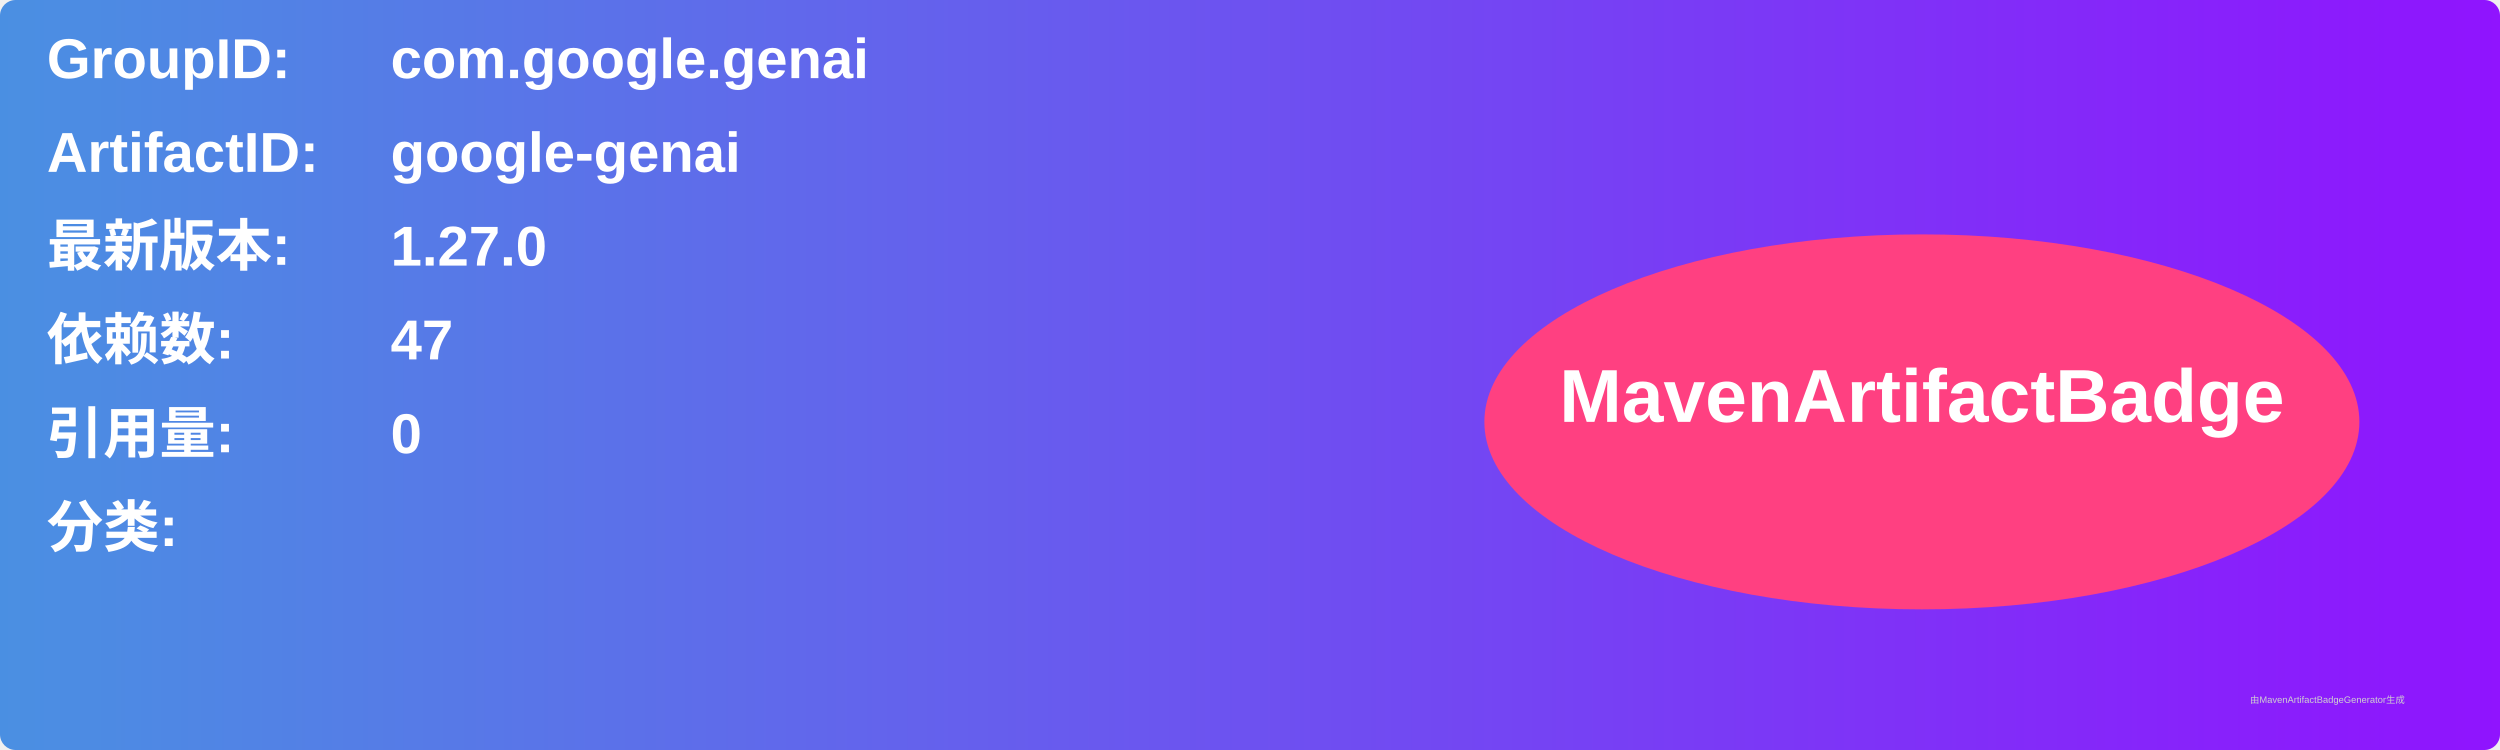
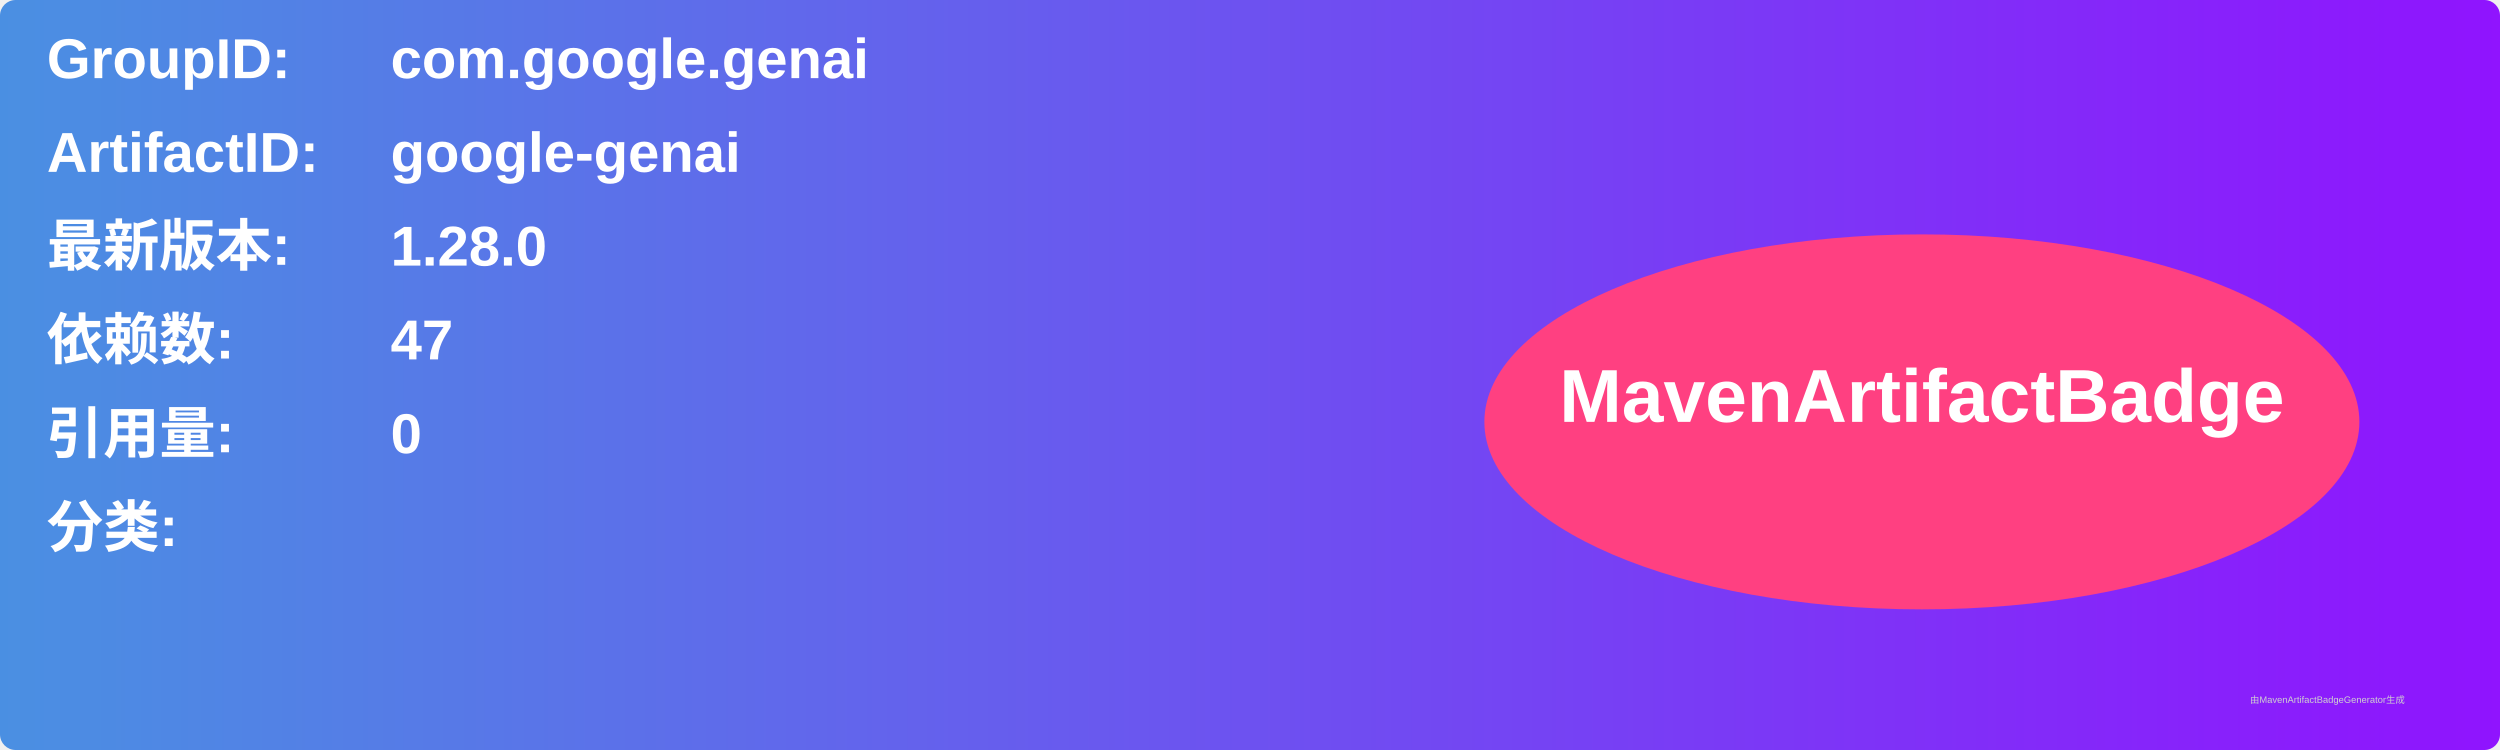
<svg xmlns="http://www.w3.org/2000/svg" width="800" height="240" viewBox="0 0 800 240">
  <linearGradient id="grad" x1="0%" y1="0%" x2="100%" y2="0%">
    <stop offset="0%" stop-color="#4a90e2" />
    <stop offset="100%" stop-color="#9013fe" />
  </linearGradient>
  <rect width="100%" height="100%" rx="5" ry="5" fill="url(#grad)" />
  <g transform="translate(15, 15)">
    <text x="0" y="10" font-family="Arial" font-size="18" fill="white" font-weight="bold" width="260">GroupID:</text>
    <text x="110" y="10" font-family="Arial" font-size="18" fill="white" font-weight="bold" width="460">com.google.genai</text>
    <text x="0" y="40" font-family="Arial" font-size="18" fill="white" font-weight="bold" width="260">ArtifactID:</text>
    <text x="110" y="40" font-family="Arial" font-size="18" fill="white" font-weight="bold" width="460">google-genai</text>
    <text x="0" y="70" font-family="Arial" font-size="18" fill="white" font-weight="bold">最新版本:</text>
    <text x="110" y="70" font-family="Arial" font-size="18" fill="white" font-weight="bold">
-       <tspan font-weight="bold">1.27.0</tspan>
+       <tspan font-weight="bold">1.28.0</tspan>
    </text>
    <text x="0" y="100" font-family="Arial" font-size="18" fill="white" font-weight="bold">依赖数: </text>
    <text x="110" y="100" font-family="Arial" font-size="18" fill="white">
      <tspan font-weight="bold">47</tspan>
    </text>
    <text x="0" y="130" font-family="Arial" font-size="18" fill="white" font-weight="bold">引用量: </text>
    <text x="110" y="130" font-family="Arial" font-size="18" fill="white">
      <tspan font-weight="bold">0</tspan>
    </text>
    <text x="0" y="160" font-family="Arial" font-size="18" fill="white" font-weight="bold">分类:</text>
    <text x="10" y="190" font-family="Arial" font-size="10" fill="white">
      <tspan font-weight="bold" />
    </text>
    <ellipse cx="600" cy="120" rx="140" ry="60" fill="#ff4081" />
    <text x="600" y="120" text-anchor="middle" font-family="Arial" font-size="24" fill="white" font-weight="bold">MavenArtifactBadge</text>
  </g>
  <text x="720" y="225" font-family="Arial" font-size="3" fill="#d0d0d0">由MavenArtifactBadgeGenerator生成</text>
</svg>
